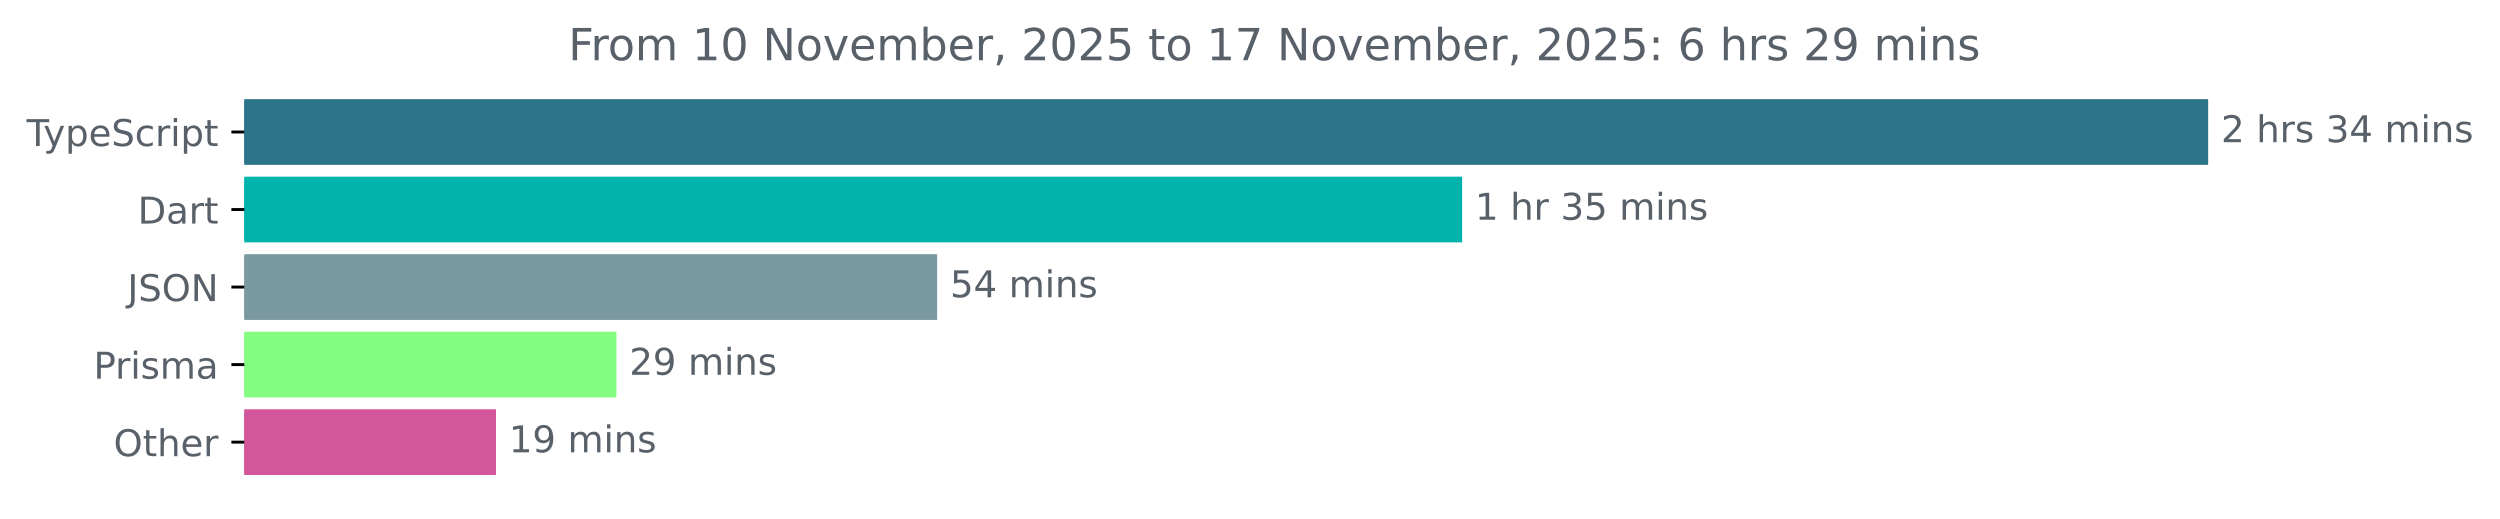
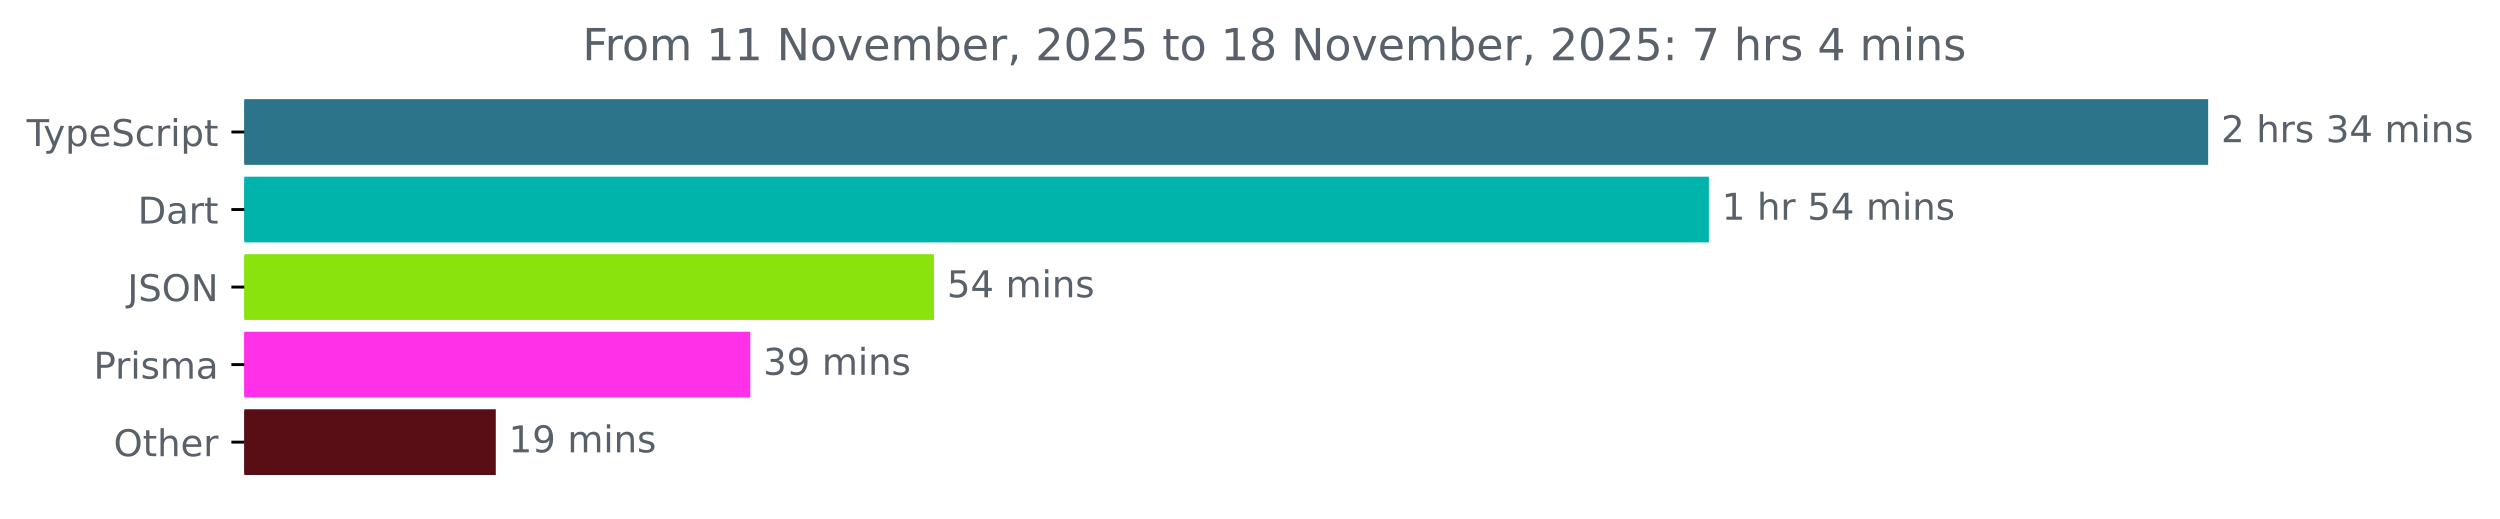
<svg xmlns="http://www.w3.org/2000/svg" xmlns:xlink="http://www.w3.org/1999/xlink" width="677.144pt" height="140.398pt" viewBox="0 0 677.144 140.398" version="1.1">
  <defs>
    <style type="text/css">*{stroke-linejoin: round; stroke-linecap: butt}</style>
  </defs>
  <g id="figure_1">
    <g id="patch_1">
      <path d="M -0 140.398  L 677.144 140.398  L 677.144 0  L -0 0  L -0 140.398  z " style="fill: none" />
    </g>
    <g id="axes_1">
      <g id="patch_2">
-         <path d="M 66.17 27.358  L 597.599 27.358  L 597.599 44.158  L 66.17 44.158  z " clip-path="url(#p387a656fff)" style="fill: #2b7489; stroke: #2b7489; stroke-linejoin: miter" />
+         <path d="M 66.17 27.358  L 597.599 27.358  L 597.599 44.158  L 66.17 44.158  z " clip-path="url(#p53cd6e6344)" style="fill: #2b7489; stroke: #2b7489; stroke-linejoin: miter" />
      </g>
      <g id="patch_3">
-         <path d="M 66.17 48.358  L 395.527 48.358  L 395.527 65.158  L 66.17 65.158  z " clip-path="url(#p387a656fff)" style="fill: #00b4ab; stroke: #00b4ab; stroke-linejoin: miter" />
+         <path d="M 66.17 48.358  L 462.363 48.358  L 462.363 65.158  L 66.17 65.158  z " clip-path="url(#p53cd6e6344)" style="fill: #00b4ab; stroke: #00b4ab; stroke-linejoin: miter" />
      </g>
      <g id="patch_4">
-         <path d="M 66.17 69.358  L 253.338 69.358  L 253.338 86.158  L 66.17 86.158  z " clip-path="url(#p387a656fff)" style="fill: #79989f; stroke: #79989f; stroke-linejoin: miter" />
+         <path d="M 66.17 69.358  L 252.485 69.358  L 252.485 86.158  L 66.17 86.158  z " clip-path="url(#p53cd6e6344)" style="fill: #8ae30d; stroke: #8ae30d; stroke-linejoin: miter" />
      </g>
      <g id="patch_5">
-         <path d="M 66.17 90.358  L 166.468 90.358  L 166.468 107.158  L 66.17 107.158  z " clip-path="url(#p387a656fff)" style="fill: #83fc81; stroke: #83fc81; stroke-linejoin: miter" />
+         <path d="M 66.17 90.358  L 202.723 90.358  L 202.723 107.158  L 66.17 107.158  z " clip-path="url(#p53cd6e6344)" style="fill: #ff30e7; stroke: #ff30e7; stroke-linejoin: miter" />
      </g>
      <g id="patch_6">
-         <path d="M 66.17 111.358  L 133.841 111.358  L 133.841 128.158  L 66.17 128.158  z " clip-path="url(#p387a656fff)" style="fill: #d25699; stroke: #d25699; stroke-linejoin: miter" />
+         <path d="M 66.17 111.358  L 133.788 111.358  L 133.788 128.158  L 66.17 128.158  z " clip-path="url(#p53cd6e6344)" style="fill: #580e14; stroke: #580e14; stroke-linejoin: miter" />
      </g>
      <g id="matplotlib.axis_1" />
      <g id="matplotlib.axis_2">
        <g id="ytick_1">
          <g id="line2d_1">
            <defs>
-               <path id="m2322af92b6" d="M 0 0  L -3.5 0  " style="stroke: #000000; stroke-width: 0.8" />
+               <path id="mb126a0abae" d="M 0 0  L -3.5 0  " style="stroke: #000000; stroke-width: 0.8" />
            </defs>
            <g>
-               <use xlink:href="#m2322af92b6" x="66.17" y="35.758" style="stroke: #000000; stroke-width: 0.8" />
+               <use xlink:href="#mb126a0abae" x="66.17" y="35.758" style="stroke: #000000; stroke-width: 0.8" />
            </g>
          </g>
          <g id="text_1">
            <g style="fill: #586069" transform="translate(7.2 39.55734) scale(0.1 -0.1)">
              <defs>
                <path id="DejaVuSans-54" d="M -19 4666  L 3928 4666  L 3928 4134  L 2272 4134  L 2272 0  L 1638 0  L 1638 4134  L -19 4134  L -19 4666  z " transform="scale(0.015625)" />
                <path id="DejaVuSans-79" d="M 2059 -325  Q 1816 -950 1584 -1140  Q 1353 -1331 966 -1331  L 506 -1331  L 506 -850  L 844 -850  Q 1081 -850 1212 -737  Q 1344 -625 1503 -206  L 1606 56  L 191 3500  L 800 3500  L 1894 763  L 2988 3500  L 3597 3500  L 2059 -325  z " transform="scale(0.015625)" />
                <path id="DejaVuSans-70" d="M 1159 525  L 1159 -1331  L 581 -1331  L 581 3500  L 1159 3500  L 1159 2969  Q 1341 3281 1617 3432  Q 1894 3584 2278 3584  Q 2916 3584 3314 3078  Q 3713 2572 3713 1747  Q 3713 922 3314 415  Q 2916 -91 2278 -91  Q 1894 -91 1617 61  Q 1341 213 1159 525  z M 3116 1747  Q 3116 2381 2855 2742  Q 2594 3103 2138 3103  Q 1681 3103 1420 2742  Q 1159 2381 1159 1747  Q 1159 1113 1420 752  Q 1681 391 2138 391  Q 2594 391 2855 752  Q 3116 1113 3116 1747  z " transform="scale(0.015625)" />
                <path id="DejaVuSans-65" d="M 3597 1894  L 3597 1613  L 953 1613  Q 991 1019 1311 708  Q 1631 397 2203 397  Q 2534 397 2845 478  Q 3156 559 3463 722  L 3463 178  Q 3153 47 2828 -22  Q 2503 -91 2169 -91  Q 1331 -91 842 396  Q 353 884 353 1716  Q 353 2575 817 3079  Q 1281 3584 2069 3584  Q 2775 3584 3186 3129  Q 3597 2675 3597 1894  z M 3022 2063  Q 3016 2534 2758 2815  Q 2500 3097 2075 3097  Q 1594 3097 1305 2825  Q 1016 2553 972 2059  L 3022 2063  z " transform="scale(0.015625)" />
                <path id="DejaVuSans-53" d="M 3425 4513  L 3425 3897  Q 3066 4069 2747 4153  Q 2428 4238 2131 4238  Q 1616 4238 1336 4038  Q 1056 3838 1056 3469  Q 1056 3159 1242 3001  Q 1428 2844 1947 2747  L 2328 2669  Q 3034 2534 3370 2195  Q 3706 1856 3706 1288  Q 3706 609 3251 259  Q 2797 -91 1919 -91  Q 1588 -91 1214 -16  Q 841 59 441 206  L 441 856  Q 825 641 1194 531  Q 1563 422 1919 422  Q 2459 422 2753 634  Q 3047 847 3047 1241  Q 3047 1584 2836 1778  Q 2625 1972 2144 2069  L 1759 2144  Q 1053 2284 737 2584  Q 422 2884 422 3419  Q 422 4038 858 4394  Q 1294 4750 2059 4750  Q 2388 4750 2728 4690  Q 3069 4631 3425 4513  z " transform="scale(0.015625)" />
                <path id="DejaVuSans-63" d="M 3122 3366  L 3122 2828  Q 2878 2963 2633 3030  Q 2388 3097 2138 3097  Q 1578 3097 1268 2742  Q 959 2388 959 1747  Q 959 1106 1268 751  Q 1578 397 2138 397  Q 2388 397 2633 464  Q 2878 531 3122 666  L 3122 134  Q 2881 22 2623 -34  Q 2366 -91 2075 -91  Q 1284 -91 818 406  Q 353 903 353 1747  Q 353 2603 823 3093  Q 1294 3584 2113 3584  Q 2378 3584 2631 3529  Q 2884 3475 3122 3366  z " transform="scale(0.015625)" />
                <path id="DejaVuSans-72" d="M 2631 2963  Q 2534 3019 2420 3045  Q 2306 3072 2169 3072  Q 1681 3072 1420 2755  Q 1159 2438 1159 1844  L 1159 0  L 581 0  L 581 3500  L 1159 3500  L 1159 2956  Q 1341 3275 1631 3429  Q 1922 3584 2338 3584  Q 2397 3584 2469 3576  Q 2541 3569 2628 3553  L 2631 2963  z " transform="scale(0.015625)" />
                <path id="DejaVuSans-69" d="M 603 3500  L 1178 3500  L 1178 0  L 603 0  L 603 3500  z M 603 4863  L 1178 4863  L 1178 4134  L 603 4134  L 603 4863  z " transform="scale(0.015625)" />
                <path id="DejaVuSans-74" d="M 1172 4494  L 1172 3500  L 2356 3500  L 2356 3053  L 1172 3053  L 1172 1153  Q 1172 725 1289 603  Q 1406 481 1766 481  L 2356 481  L 2356 0  L 1766 0  Q 1100 0 847 248  Q 594 497 594 1153  L 594 3053  L 172 3053  L 172 3500  L 594 3500  L 594 4494  L 1172 4494  z " transform="scale(0.015625)" />
              </defs>
              <use xlink:href="#DejaVuSans-54" />
              <use xlink:href="#DejaVuSans-79" x="45.459" />
              <use xlink:href="#DejaVuSans-70" x="104.639" />
              <use xlink:href="#DejaVuSans-65" x="168.115" />
              <use xlink:href="#DejaVuSans-53" x="229.639" />
              <use xlink:href="#DejaVuSans-63" x="293.115" />
              <use xlink:href="#DejaVuSans-72" x="348.096" />
              <use xlink:href="#DejaVuSans-69" x="389.209" />
              <use xlink:href="#DejaVuSans-70" x="416.992" />
              <use xlink:href="#DejaVuSans-74" x="480.469" />
            </g>
          </g>
        </g>
        <g id="ytick_2">
          <g id="line2d_2">
            <g>
-               <use xlink:href="#m2322af92b6" x="66.17" y="56.758" style="stroke: #000000; stroke-width: 0.8" />
+               <use xlink:href="#mb126a0abae" x="66.17" y="56.758" style="stroke: #000000; stroke-width: 0.8" />
            </g>
          </g>
          <g id="text_2">
            <g style="fill: #586069" transform="translate(37.31094 60.55734) scale(0.1 -0.1)">
              <defs>
                <path id="DejaVuSans-44" d="M 1259 4147  L 1259 519  L 2022 519  Q 2988 519 3436 956  Q 3884 1394 3884 2338  Q 3884 3275 3436 3711  Q 2988 4147 2022 4147  L 1259 4147  z M 628 4666  L 1925 4666  Q 3281 4666 3915 4102  Q 4550 3538 4550 2338  Q 4550 1131 3912 565  Q 3275 0 1925 0  L 628 0  L 628 4666  z " transform="scale(0.015625)" />
                <path id="DejaVuSans-61" d="M 2194 1759  Q 1497 1759 1228 1600  Q 959 1441 959 1056  Q 959 750 1161 570  Q 1363 391 1709 391  Q 2188 391 2477 730  Q 2766 1069 2766 1631  L 2766 1759  L 2194 1759  z M 3341 1997  L 3341 0  L 2766 0  L 2766 531  Q 2569 213 2275 61  Q 1981 -91 1556 -91  Q 1019 -91 701 211  Q 384 513 384 1019  Q 384 1609 779 1909  Q 1175 2209 1959 2209  L 2766 2209  L 2766 2266  Q 2766 2663 2505 2880  Q 2244 3097 1772 3097  Q 1472 3097 1187 3025  Q 903 2953 641 2809  L 641 3341  Q 956 3463 1253 3523  Q 1550 3584 1831 3584  Q 2591 3584 2966 3190  Q 3341 2797 3341 1997  z " transform="scale(0.015625)" />
              </defs>
              <use xlink:href="#DejaVuSans-44" />
              <use xlink:href="#DejaVuSans-61" x="77.002" />
              <use xlink:href="#DejaVuSans-72" x="138.281" />
              <use xlink:href="#DejaVuSans-74" x="179.395" />
            </g>
          </g>
        </g>
        <g id="ytick_3">
          <g id="line2d_3">
            <g>
-               <use xlink:href="#m2322af92b6" x="66.17" y="77.758" style="stroke: #000000; stroke-width: 0.8" />
+               <use xlink:href="#mb126a0abae" x="66.17" y="77.758" style="stroke: #000000; stroke-width: 0.8" />
            </g>
          </g>
          <g id="text_3">
            <g style="fill: #586069" transform="translate(34.51875 81.55734) scale(0.1 -0.1)">
              <defs>
                <path id="DejaVuSans-4a" d="M 628 4666  L 1259 4666  L 1259 325  Q 1259 -519 939 -900  Q 619 -1281 -91 -1281  L -331 -1281  L -331 -750  L -134 -750  Q 284 -750 456 -515  Q 628 -281 628 325  L 628 4666  z " transform="scale(0.015625)" />
                <path id="DejaVuSans-4f" d="M 2522 4238  Q 1834 4238 1429 3725  Q 1025 3213 1025 2328  Q 1025 1447 1429 934  Q 1834 422 2522 422  Q 3209 422 3611 934  Q 4013 1447 4013 2328  Q 4013 3213 3611 3725  Q 3209 4238 2522 4238  z M 2522 4750  Q 3503 4750 4090 4092  Q 4678 3434 4678 2328  Q 4678 1225 4090 567  Q 3503 -91 2522 -91  Q 1538 -91 948 565  Q 359 1222 359 2328  Q 359 3434 948 4092  Q 1538 4750 2522 4750  z " transform="scale(0.015625)" />
                <path id="DejaVuSans-4e" d="M 628 4666  L 1478 4666  L 3547 763  L 3547 4666  L 4159 4666  L 4159 0  L 3309 0  L 1241 3903  L 1241 0  L 628 0  L 628 4666  z " transform="scale(0.015625)" />
              </defs>
              <use xlink:href="#DejaVuSans-4a" />
              <use xlink:href="#DejaVuSans-53" x="29.492" />
              <use xlink:href="#DejaVuSans-4f" x="92.969" />
              <use xlink:href="#DejaVuSans-4e" x="171.68" />
            </g>
          </g>
        </g>
        <g id="ytick_4">
          <g id="line2d_4">
            <g>
-               <use xlink:href="#m2322af92b6" x="66.17" y="98.758" style="stroke: #000000; stroke-width: 0.8" />
+               <use xlink:href="#mb126a0abae" x="66.17" y="98.758" style="stroke: #000000; stroke-width: 0.8" />
            </g>
          </g>
          <g id="text_4">
            <g style="fill: #586069" transform="translate(25.34844 102.5573) scale(0.1 -0.1)">
              <defs>
                <path id="DejaVuSans-50" d="M 1259 4147  L 1259 2394  L 2053 2394  Q 2494 2394 2734 2622  Q 2975 2850 2975 3272  Q 2975 3691 2734 3919  Q 2494 4147 2053 4147  L 1259 4147  z M 628 4666  L 2053 4666  Q 2838 4666 3239 4311  Q 3641 3956 3641 3272  Q 3641 2581 3239 2228  Q 2838 1875 2053 1875  L 1259 1875  L 1259 0  L 628 0  L 628 4666  z " transform="scale(0.015625)" />
                <path id="DejaVuSans-73" d="M 2834 3397  L 2834 2853  Q 2591 2978 2328 3040  Q 2066 3103 1784 3103  Q 1356 3103 1142 2972  Q 928 2841 928 2578  Q 928 2378 1081 2264  Q 1234 2150 1697 2047  L 1894 2003  Q 2506 1872 2764 1633  Q 3022 1394 3022 966  Q 3022 478 2636 193  Q 2250 -91 1575 -91  Q 1294 -91 989 -36  Q 684 19 347 128  L 347 722  Q 666 556 975 473  Q 1284 391 1588 391  Q 1994 391 2212 530  Q 2431 669 2431 922  Q 2431 1156 2273 1281  Q 2116 1406 1581 1522  L 1381 1569  Q 847 1681 609 1914  Q 372 2147 372 2553  Q 372 3047 722 3315  Q 1072 3584 1716 3584  Q 2034 3584 2315 3537  Q 2597 3491 2834 3397  z " transform="scale(0.015625)" />
                <path id="DejaVuSans-6d" d="M 3328 2828  Q 3544 3216 3844 3400  Q 4144 3584 4550 3584  Q 5097 3584 5394 3201  Q 5691 2819 5691 2113  L 5691 0  L 5113 0  L 5113 2094  Q 5113 2597 4934 2840  Q 4756 3084 4391 3084  Q 3944 3084 3684 2787  Q 3425 2491 3425 1978  L 3425 0  L 2847 0  L 2847 2094  Q 2847 2600 2669 2842  Q 2491 3084 2119 3084  Q 1678 3084 1418 2786  Q 1159 2488 1159 1978  L 1159 0  L 581 0  L 581 3500  L 1159 3500  L 1159 2956  Q 1356 3278 1631 3431  Q 1906 3584 2284 3584  Q 2666 3584 2933 3390  Q 3200 3197 3328 2828  z " transform="scale(0.015625)" />
              </defs>
              <use xlink:href="#DejaVuSans-50" />
              <use xlink:href="#DejaVuSans-72" x="58.553" />
              <use xlink:href="#DejaVuSans-69" x="99.666" />
              <use xlink:href="#DejaVuSans-73" x="127.449" />
              <use xlink:href="#DejaVuSans-6d" x="179.549" />
              <use xlink:href="#DejaVuSans-61" x="276.961" />
            </g>
          </g>
        </g>
        <g id="ytick_5">
          <g id="line2d_5">
            <g>
-               <use xlink:href="#m2322af92b6" x="66.17" y="119.758" style="stroke: #000000; stroke-width: 0.8" />
+               <use xlink:href="#mb126a0abae" x="66.17" y="119.758" style="stroke: #000000; stroke-width: 0.8" />
            </g>
          </g>
          <g id="text_5">
            <g style="fill: #586069" transform="translate(30.77656 123.5573) scale(0.1 -0.1)">
              <defs>
                <path id="DejaVuSans-68" d="M 3513 2113  L 3513 0  L 2938 0  L 2938 2094  Q 2938 2591 2744 2837  Q 2550 3084 2163 3084  Q 1697 3084 1428 2787  Q 1159 2491 1159 1978  L 1159 0  L 581 0  L 581 4863  L 1159 4863  L 1159 2956  Q 1366 3272 1645 3428  Q 1925 3584 2291 3584  Q 2894 3584 3203 3211  Q 3513 2838 3513 2113  z " transform="scale(0.015625)" />
              </defs>
              <use xlink:href="#DejaVuSans-4f" />
              <use xlink:href="#DejaVuSans-74" x="78.711" />
              <use xlink:href="#DejaVuSans-68" x="117.92" />
              <use xlink:href="#DejaVuSans-65" x="181.299" />
              <use xlink:href="#DejaVuSans-72" x="242.822" />
            </g>
          </g>
        </g>
      </g>
      <g id="text_6">
        <g style="fill: #586069" transform="translate(601.5989 38.5175) scale(0.1 -0.1)">
          <defs>
            <path id="DejaVuSans-32" d="M 1228 531  L 3431 531  L 3431 0  L 469 0  L 469 531  Q 828 903 1448 1529  Q 2069 2156 2228 2338  Q 2531 2678 2651 2914  Q 2772 3150 2772 3378  Q 2772 3750 2511 3984  Q 2250 4219 1831 4219  Q 1534 4219 1204 4116  Q 875 4013 500 3803  L 500 4441  Q 881 4594 1212 4672  Q 1544 4750 1819 4750  Q 2544 4750 2975 4387  Q 3406 4025 3406 3419  Q 3406 3131 3298 2873  Q 3191 2616 2906 2266  Q 2828 2175 2409 1742  Q 1991 1309 1228 531  z " transform="scale(0.015625)" />
            <path id="DejaVuSans-20" transform="scale(0.015625)" />
            <path id="DejaVuSans-33" d="M 2597 2516  Q 3050 2419 3304 2112  Q 3559 1806 3559 1356  Q 3559 666 3084 287  Q 2609 -91 1734 -91  Q 1441 -91 1130 -33  Q 819 25 488 141  L 488 750  Q 750 597 1062 519  Q 1375 441 1716 441  Q 2309 441 2620 675  Q 2931 909 2931 1356  Q 2931 1769 2642 2001  Q 2353 2234 1838 2234  L 1294 2234  L 1294 2753  L 1863 2753  Q 2328 2753 2575 2939  Q 2822 3125 2822 3475  Q 2822 3834 2567 4026  Q 2313 4219 1838 4219  Q 1578 4219 1281 4162  Q 984 4106 628 3988  L 628 4550  Q 988 4650 1302 4700  Q 1616 4750 1894 4750  Q 2613 4750 3031 4423  Q 3450 4097 3450 3541  Q 3450 3153 3228 2886  Q 3006 2619 2597 2516  z " transform="scale(0.015625)" />
            <path id="DejaVuSans-34" d="M 2419 4116  L 825 1625  L 2419 1625  L 2419 4116  z M 2253 4666  L 3047 4666  L 3047 1625  L 3713 1625  L 3713 1100  L 3047 1100  L 3047 0  L 2419 0  L 2419 1100  L 313 1100  L 313 1709  L 2253 4666  z " transform="scale(0.015625)" />
            <path id="DejaVuSans-6e" d="M 3513 2113  L 3513 0  L 2938 0  L 2938 2094  Q 2938 2591 2744 2837  Q 2550 3084 2163 3084  Q 1697 3084 1428 2787  Q 1159 2491 1159 1978  L 1159 0  L 581 0  L 581 3500  L 1159 3500  L 1159 2956  Q 1366 3272 1645 3428  Q 1925 3584 2291 3584  Q 2894 3584 3203 3211  Q 3513 2838 3513 2113  z " transform="scale(0.015625)" />
          </defs>
          <use xlink:href="#DejaVuSans-32" />
          <use xlink:href="#DejaVuSans-20" x="63.623" />
          <use xlink:href="#DejaVuSans-68" x="95.41" />
          <use xlink:href="#DejaVuSans-72" x="158.789" />
          <use xlink:href="#DejaVuSans-73" x="199.902" />
          <use xlink:href="#DejaVuSans-20" x="252.002" />
          <use xlink:href="#DejaVuSans-33" x="283.789" />
          <use xlink:href="#DejaVuSans-34" x="347.412" />
          <use xlink:href="#DejaVuSans-20" x="411.035" />
          <use xlink:href="#DejaVuSans-6d" x="442.822" />
          <use xlink:href="#DejaVuSans-69" x="540.234" />
          <use xlink:href="#DejaVuSans-6e" x="568.018" />
          <use xlink:href="#DejaVuSans-73" x="631.396" />
        </g>
      </g>
      <g id="text_7">
-         <g style="fill: #586069" transform="translate(399.5271 59.5175) scale(0.1 -0.1)">
+         <g style="fill: #586069" transform="translate(466.3634 59.5175) scale(0.1 -0.1)">
          <defs>
            <path id="DejaVuSans-31" d="M 794 531  L 1825 531  L 1825 4091  L 703 3866  L 703 4441  L 1819 4666  L 2450 4666  L 2450 531  L 3481 531  L 3481 0  L 794 0  L 794 531  z " transform="scale(0.015625)" />
            <path id="DejaVuSans-35" d="M 691 4666  L 3169 4666  L 3169 4134  L 1269 4134  L 1269 2991  Q 1406 3038 1543 3061  Q 1681 3084 1819 3084  Q 2600 3084 3056 2656  Q 3513 2228 3513 1497  Q 3513 744 3044 326  Q 2575 -91 1722 -91  Q 1428 -91 1123 -41  Q 819 9 494 109  L 494 744  Q 775 591 1075 516  Q 1375 441 1709 441  Q 2250 441 2565 725  Q 2881 1009 2881 1497  Q 2881 1984 2565 2268  Q 2250 2553 1709 2553  Q 1456 2553 1204 2497  Q 953 2441 691 2322  L 691 4666  z " transform="scale(0.015625)" />
          </defs>
          <use xlink:href="#DejaVuSans-31" />
          <use xlink:href="#DejaVuSans-20" x="63.623" />
          <use xlink:href="#DejaVuSans-68" x="95.41" />
          <use xlink:href="#DejaVuSans-72" x="158.789" />
          <use xlink:href="#DejaVuSans-20" x="199.902" />
-           <use xlink:href="#DejaVuSans-33" x="231.689" />
-           <use xlink:href="#DejaVuSans-35" x="295.312" />
+           <use xlink:href="#DejaVuSans-35" x="231.689" />
+           <use xlink:href="#DejaVuSans-34" x="295.312" />
          <use xlink:href="#DejaVuSans-20" x="358.936" />
          <use xlink:href="#DejaVuSans-6d" x="390.723" />
          <use xlink:href="#DejaVuSans-69" x="488.135" />
          <use xlink:href="#DejaVuSans-6e" x="515.918" />
          <use xlink:href="#DejaVuSans-73" x="579.297" />
        </g>
      </g>
      <g id="text_8">
-         <g style="fill: #586069" transform="translate(257.3384 80.5175) scale(0.1 -0.1)">
+         <g style="fill: #586069" transform="translate(256.485 80.5175) scale(0.1 -0.1)">
          <use xlink:href="#DejaVuSans-35" />
          <use xlink:href="#DejaVuSans-34" x="63.623" />
          <use xlink:href="#DejaVuSans-20" x="127.246" />
          <use xlink:href="#DejaVuSans-6d" x="159.033" />
          <use xlink:href="#DejaVuSans-69" x="256.445" />
          <use xlink:href="#DejaVuSans-6e" x="284.229" />
          <use xlink:href="#DejaVuSans-73" x="347.607" />
        </g>
      </g>
      <g id="text_9">
-         <g style="fill: #586069" transform="translate(170.4677 101.5175) scale(0.1 -0.1)">
+         <g style="fill: #586069" transform="translate(206.723 101.5175) scale(0.1 -0.1)">
          <defs>
            <path id="DejaVuSans-39" d="M 703 97  L 703 672  Q 941 559 1184 500  Q 1428 441 1663 441  Q 2288 441 2617 861  Q 2947 1281 2994 2138  Q 2813 1869 2534 1725  Q 2256 1581 1919 1581  Q 1219 1581 811 2004  Q 403 2428 403 3163  Q 403 3881 828 4315  Q 1253 4750 1959 4750  Q 2769 4750 3195 4129  Q 3622 3509 3622 2328  Q 3622 1225 3098 567  Q 2575 -91 1691 -91  Q 1453 -91 1209 -44  Q 966 3 703 97  z M 1959 2075  Q 2384 2075 2632 2365  Q 2881 2656 2881 3163  Q 2881 3666 2632 3958  Q 2384 4250 1959 4250  Q 1534 4250 1286 3958  Q 1038 3666 1038 3163  Q 1038 2656 1286 2365  Q 1534 2075 1959 2075  z " transform="scale(0.015625)" />
          </defs>
-           <use xlink:href="#DejaVuSans-32" />
+           <use xlink:href="#DejaVuSans-33" />
          <use xlink:href="#DejaVuSans-39" x="63.623" />
          <use xlink:href="#DejaVuSans-20" x="127.246" />
          <use xlink:href="#DejaVuSans-6d" x="159.033" />
          <use xlink:href="#DejaVuSans-69" x="256.445" />
          <use xlink:href="#DejaVuSans-6e" x="284.229" />
          <use xlink:href="#DejaVuSans-73" x="347.607" />
        </g>
      </g>
      <g id="text_10">
-         <g style="fill: #586069" transform="translate(137.8409 122.5175) scale(0.1 -0.1)">
+         <g style="fill: #586069" transform="translate(137.788 122.5175) scale(0.1 -0.1)">
          <use xlink:href="#DejaVuSans-31" />
          <use xlink:href="#DejaVuSans-39" x="63.623" />
          <use xlink:href="#DejaVuSans-20" x="127.246" />
          <use xlink:href="#DejaVuSans-6d" x="159.033" />
          <use xlink:href="#DejaVuSans-69" x="256.445" />
          <use xlink:href="#DejaVuSans-6e" x="284.229" />
          <use xlink:href="#DejaVuSans-73" x="347.607" />
        </g>
      </g>
      <g id="text_11">
-         <g style="fill: #586069" transform="translate(153.9466 16.31812) scale(0.12 -0.12)">
+         <g style="fill: #586069" transform="translate(157.7641 16.31812) scale(0.12 -0.12)">
          <defs>
            <path id="DejaVuSans-46" d="M 628 4666  L 3309 4666  L 3309 4134  L 1259 4134  L 1259 2759  L 3109 2759  L 3109 2228  L 1259 2228  L 1259 0  L 628 0  L 628 4666  z " transform="scale(0.015625)" />
            <path id="DejaVuSans-6f" d="M 1959 3097  Q 1497 3097 1228 2736  Q 959 2375 959 1747  Q 959 1119 1226 758  Q 1494 397 1959 397  Q 2419 397 2687 759  Q 2956 1122 2956 1747  Q 2956 2369 2687 2733  Q 2419 3097 1959 3097  z M 1959 3584  Q 2709 3584 3137 3096  Q 3566 2609 3566 1747  Q 3566 888 3137 398  Q 2709 -91 1959 -91  Q 1206 -91 779 398  Q 353 888 353 1747  Q 353 2609 779 3096  Q 1206 3584 1959 3584  z " transform="scale(0.015625)" />
-             <path id="DejaVuSans-30" d="M 2034 4250  Q 1547 4250 1301 3770  Q 1056 3291 1056 2328  Q 1056 1369 1301 889  Q 1547 409 2034 409  Q 2525 409 2770 889  Q 3016 1369 3016 2328  Q 3016 3291 2770 3770  Q 2525 4250 2034 4250  z M 2034 4750  Q 2819 4750 3233 4129  Q 3647 3509 3647 2328  Q 3647 1150 3233 529  Q 2819 -91 2034 -91  Q 1250 -91 836 529  Q 422 1150 422 2328  Q 422 3509 836 4129  Q 1250 4750 2034 4750  z " transform="scale(0.015625)" />
            <path id="DejaVuSans-76" d="M 191 3500  L 800 3500  L 1894 563  L 2988 3500  L 3597 3500  L 2284 0  L 1503 0  L 191 3500  z " transform="scale(0.015625)" />
            <path id="DejaVuSans-62" d="M 3116 1747  Q 3116 2381 2855 2742  Q 2594 3103 2138 3103  Q 1681 3103 1420 2742  Q 1159 2381 1159 1747  Q 1159 1113 1420 752  Q 1681 391 2138 391  Q 2594 391 2855 752  Q 3116 1113 3116 1747  z M 1159 2969  Q 1341 3281 1617 3432  Q 1894 3584 2278 3584  Q 2916 3584 3314 3078  Q 3713 2572 3713 1747  Q 3713 922 3314 415  Q 2916 -91 2278 -91  Q 1894 -91 1617 61  Q 1341 213 1159 525  L 1159 0  L 581 0  L 581 4863  L 1159 4863  L 1159 2969  z " transform="scale(0.015625)" />
            <path id="DejaVuSans-2c" d="M 750 794  L 1409 794  L 1409 256  L 897 -744  L 494 -744  L 750 256  L 750 794  z " transform="scale(0.015625)" />
+             <path id="DejaVuSans-30" d="M 2034 4250  Q 1547 4250 1301 3770  Q 1056 3291 1056 2328  Q 1056 1369 1301 889  Q 1547 409 2034 409  Q 2525 409 2770 889  Q 3016 1369 3016 2328  Q 3016 3291 2770 3770  Q 2525 4250 2034 4250  z M 2034 4750  Q 2819 4750 3233 4129  Q 3647 3509 3647 2328  Q 3647 1150 3233 529  Q 2819 -91 2034 -91  Q 1250 -91 836 529  Q 422 1150 422 2328  Q 422 3509 836 4129  Q 1250 4750 2034 4750  z " transform="scale(0.015625)" />
+             <path id="DejaVuSans-38" d="M 2034 2216  Q 1584 2216 1326 1975  Q 1069 1734 1069 1313  Q 1069 891 1326 650  Q 1584 409 2034 409  Q 2484 409 2743 651  Q 3003 894 3003 1313  Q 3003 1734 2745 1975  Q 2488 2216 2034 2216  z M 1403 2484  Q 997 2584 770 2862  Q 544 3141 544 3541  Q 544 4100 942 4425  Q 1341 4750 2034 4750  Q 2731 4750 3128 4425  Q 3525 4100 3525 3541  Q 3525 3141 3298 2862  Q 3072 2584 2669 2484  Q 3125 2378 3379 2068  Q 3634 1759 3634 1313  Q 3634 634 3220 271  Q 2806 -91 2034 -91  Q 1263 -91 848 271  Q 434 634 434 1313  Q 434 1759 690 2068  Q 947 2378 1403 2484  z M 1172 3481  Q 1172 3119 1398 2916  Q 1625 2713 2034 2713  Q 2441 2713 2670 2916  Q 2900 3119 2900 3481  Q 2900 3844 2670 4047  Q 2441 4250 2034 4250  Q 1625 4250 1398 4047  Q 1172 3844 1172 3481  z " transform="scale(0.015625)" />
+             <path id="DejaVuSans-3a" d="M 750 794  L 1409 794  L 1409 0  L 750 0  L 750 794  z M 750 3309  L 1409 3309  L 1409 2516  L 750 2516  L 750 3309  z " transform="scale(0.015625)" />
            <path id="DejaVuSans-37" d="M 525 4666  L 3525 4666  L 3525 4397  L 1831 0  L 1172 0  L 2766 4134  L 525 4134  L 525 4666  z " transform="scale(0.015625)" />
-             <path id="DejaVuSans-3a" d="M 750 794  L 1409 794  L 1409 0  L 750 0  L 750 794  z M 750 3309  L 1409 3309  L 1409 2516  L 750 2516  L 750 3309  z " transform="scale(0.015625)" />
-             <path id="DejaVuSans-36" d="M 2113 2584  Q 1688 2584 1439 2293  Q 1191 2003 1191 1497  Q 1191 994 1439 701  Q 1688 409 2113 409  Q 2538 409 2786 701  Q 3034 994 3034 1497  Q 3034 2003 2786 2293  Q 2538 2584 2113 2584  z M 3366 4563  L 3366 3988  Q 3128 4100 2886 4159  Q 2644 4219 2406 4219  Q 1781 4219 1451 3797  Q 1122 3375 1075 2522  Q 1259 2794 1537 2939  Q 1816 3084 2150 3084  Q 2853 3084 3261 2657  Q 3669 2231 3669 1497  Q 3669 778 3244 343  Q 2819 -91 2113 -91  Q 1303 -91 875 529  Q 447 1150 447 2328  Q 447 3434 972 4092  Q 1497 4750 2381 4750  Q 2619 4750 2861 4703  Q 3103 4656 3366 4563  z " transform="scale(0.015625)" />
          </defs>
          <use xlink:href="#DejaVuSans-46" />
          <use xlink:href="#DejaVuSans-72" x="50.27" />
          <use xlink:href="#DejaVuSans-6f" x="89.133" />
          <use xlink:href="#DejaVuSans-6d" x="150.314" />
          <use xlink:href="#DejaVuSans-20" x="247.727" />
          <use xlink:href="#DejaVuSans-31" x="279.514" />
-           <use xlink:href="#DejaVuSans-30" x="343.137" />
+           <use xlink:href="#DejaVuSans-31" x="343.137" />
          <use xlink:href="#DejaVuSans-20" x="406.76" />
          <use xlink:href="#DejaVuSans-4e" x="438.547" />
          <use xlink:href="#DejaVuSans-6f" x="513.352" />
          <use xlink:href="#DejaVuSans-76" x="574.533" />
          <use xlink:href="#DejaVuSans-65" x="633.713" />
          <use xlink:href="#DejaVuSans-6d" x="695.236" />
          <use xlink:href="#DejaVuSans-62" x="792.648" />
          <use xlink:href="#DejaVuSans-65" x="856.125" />
          <use xlink:href="#DejaVuSans-72" x="917.648" />
          <use xlink:href="#DejaVuSans-2c" x="958.762" />
          <use xlink:href="#DejaVuSans-20" x="990.549" />
          <use xlink:href="#DejaVuSans-32" x="1022.336" />
          <use xlink:href="#DejaVuSans-30" x="1085.959" />
          <use xlink:href="#DejaVuSans-32" x="1149.582" />
          <use xlink:href="#DejaVuSans-35" x="1213.205" />
          <use xlink:href="#DejaVuSans-20" x="1276.828" />
          <use xlink:href="#DejaVuSans-74" x="1308.615" />
          <use xlink:href="#DejaVuSans-6f" x="1347.824" />
          <use xlink:href="#DejaVuSans-20" x="1409.006" />
          <use xlink:href="#DejaVuSans-31" x="1440.793" />
-           <use xlink:href="#DejaVuSans-37" x="1504.416" />
+           <use xlink:href="#DejaVuSans-38" x="1504.416" />
          <use xlink:href="#DejaVuSans-20" x="1568.039" />
          <use xlink:href="#DejaVuSans-4e" x="1599.826" />
          <use xlink:href="#DejaVuSans-6f" x="1674.631" />
          <use xlink:href="#DejaVuSans-76" x="1735.812" />
          <use xlink:href="#DejaVuSans-65" x="1794.992" />
          <use xlink:href="#DejaVuSans-6d" x="1856.516" />
          <use xlink:href="#DejaVuSans-62" x="1953.928" />
          <use xlink:href="#DejaVuSans-65" x="2017.404" />
          <use xlink:href="#DejaVuSans-72" x="2078.928" />
          <use xlink:href="#DejaVuSans-2c" x="2120.041" />
          <use xlink:href="#DejaVuSans-20" x="2151.828" />
          <use xlink:href="#DejaVuSans-32" x="2183.615" />
          <use xlink:href="#DejaVuSans-30" x="2247.238" />
          <use xlink:href="#DejaVuSans-32" x="2310.861" />
          <use xlink:href="#DejaVuSans-35" x="2374.484" />
          <use xlink:href="#DejaVuSans-3a" x="2438.107" />
          <use xlink:href="#DejaVuSans-20" x="2471.799" />
-           <use xlink:href="#DejaVuSans-36" x="2503.586" />
+           <use xlink:href="#DejaVuSans-37" x="2503.586" />
          <use xlink:href="#DejaVuSans-20" x="2567.209" />
          <use xlink:href="#DejaVuSans-68" x="2598.996" />
          <use xlink:href="#DejaVuSans-72" x="2662.375" />
          <use xlink:href="#DejaVuSans-73" x="2703.488" />
          <use xlink:href="#DejaVuSans-20" x="2755.588" />
-           <use xlink:href="#DejaVuSans-32" x="2787.375" />
-           <use xlink:href="#DejaVuSans-39" x="2850.998" />
-           <use xlink:href="#DejaVuSans-20" x="2914.621" />
-           <use xlink:href="#DejaVuSans-6d" x="2946.408" />
-           <use xlink:href="#DejaVuSans-69" x="3043.82" />
-           <use xlink:href="#DejaVuSans-6e" x="3071.604" />
-           <use xlink:href="#DejaVuSans-73" x="3134.982" />
+           <use xlink:href="#DejaVuSans-34" x="2787.375" />
+           <use xlink:href="#DejaVuSans-20" x="2850.998" />
+           <use xlink:href="#DejaVuSans-6d" x="2882.785" />
+           <use xlink:href="#DejaVuSans-69" x="2980.197" />
+           <use xlink:href="#DejaVuSans-6e" x="3007.98" />
+           <use xlink:href="#DejaVuSans-73" x="3071.359" />
        </g>
      </g>
    </g>
  </g>
  <defs>
-     <clipPath id="p387a656fff">
+     <clipPath id="p53cd6e6344">
      <rect x="66.17" y="22.318" width="558" height="110.88" />
    </clipPath>
  </defs>
</svg>
